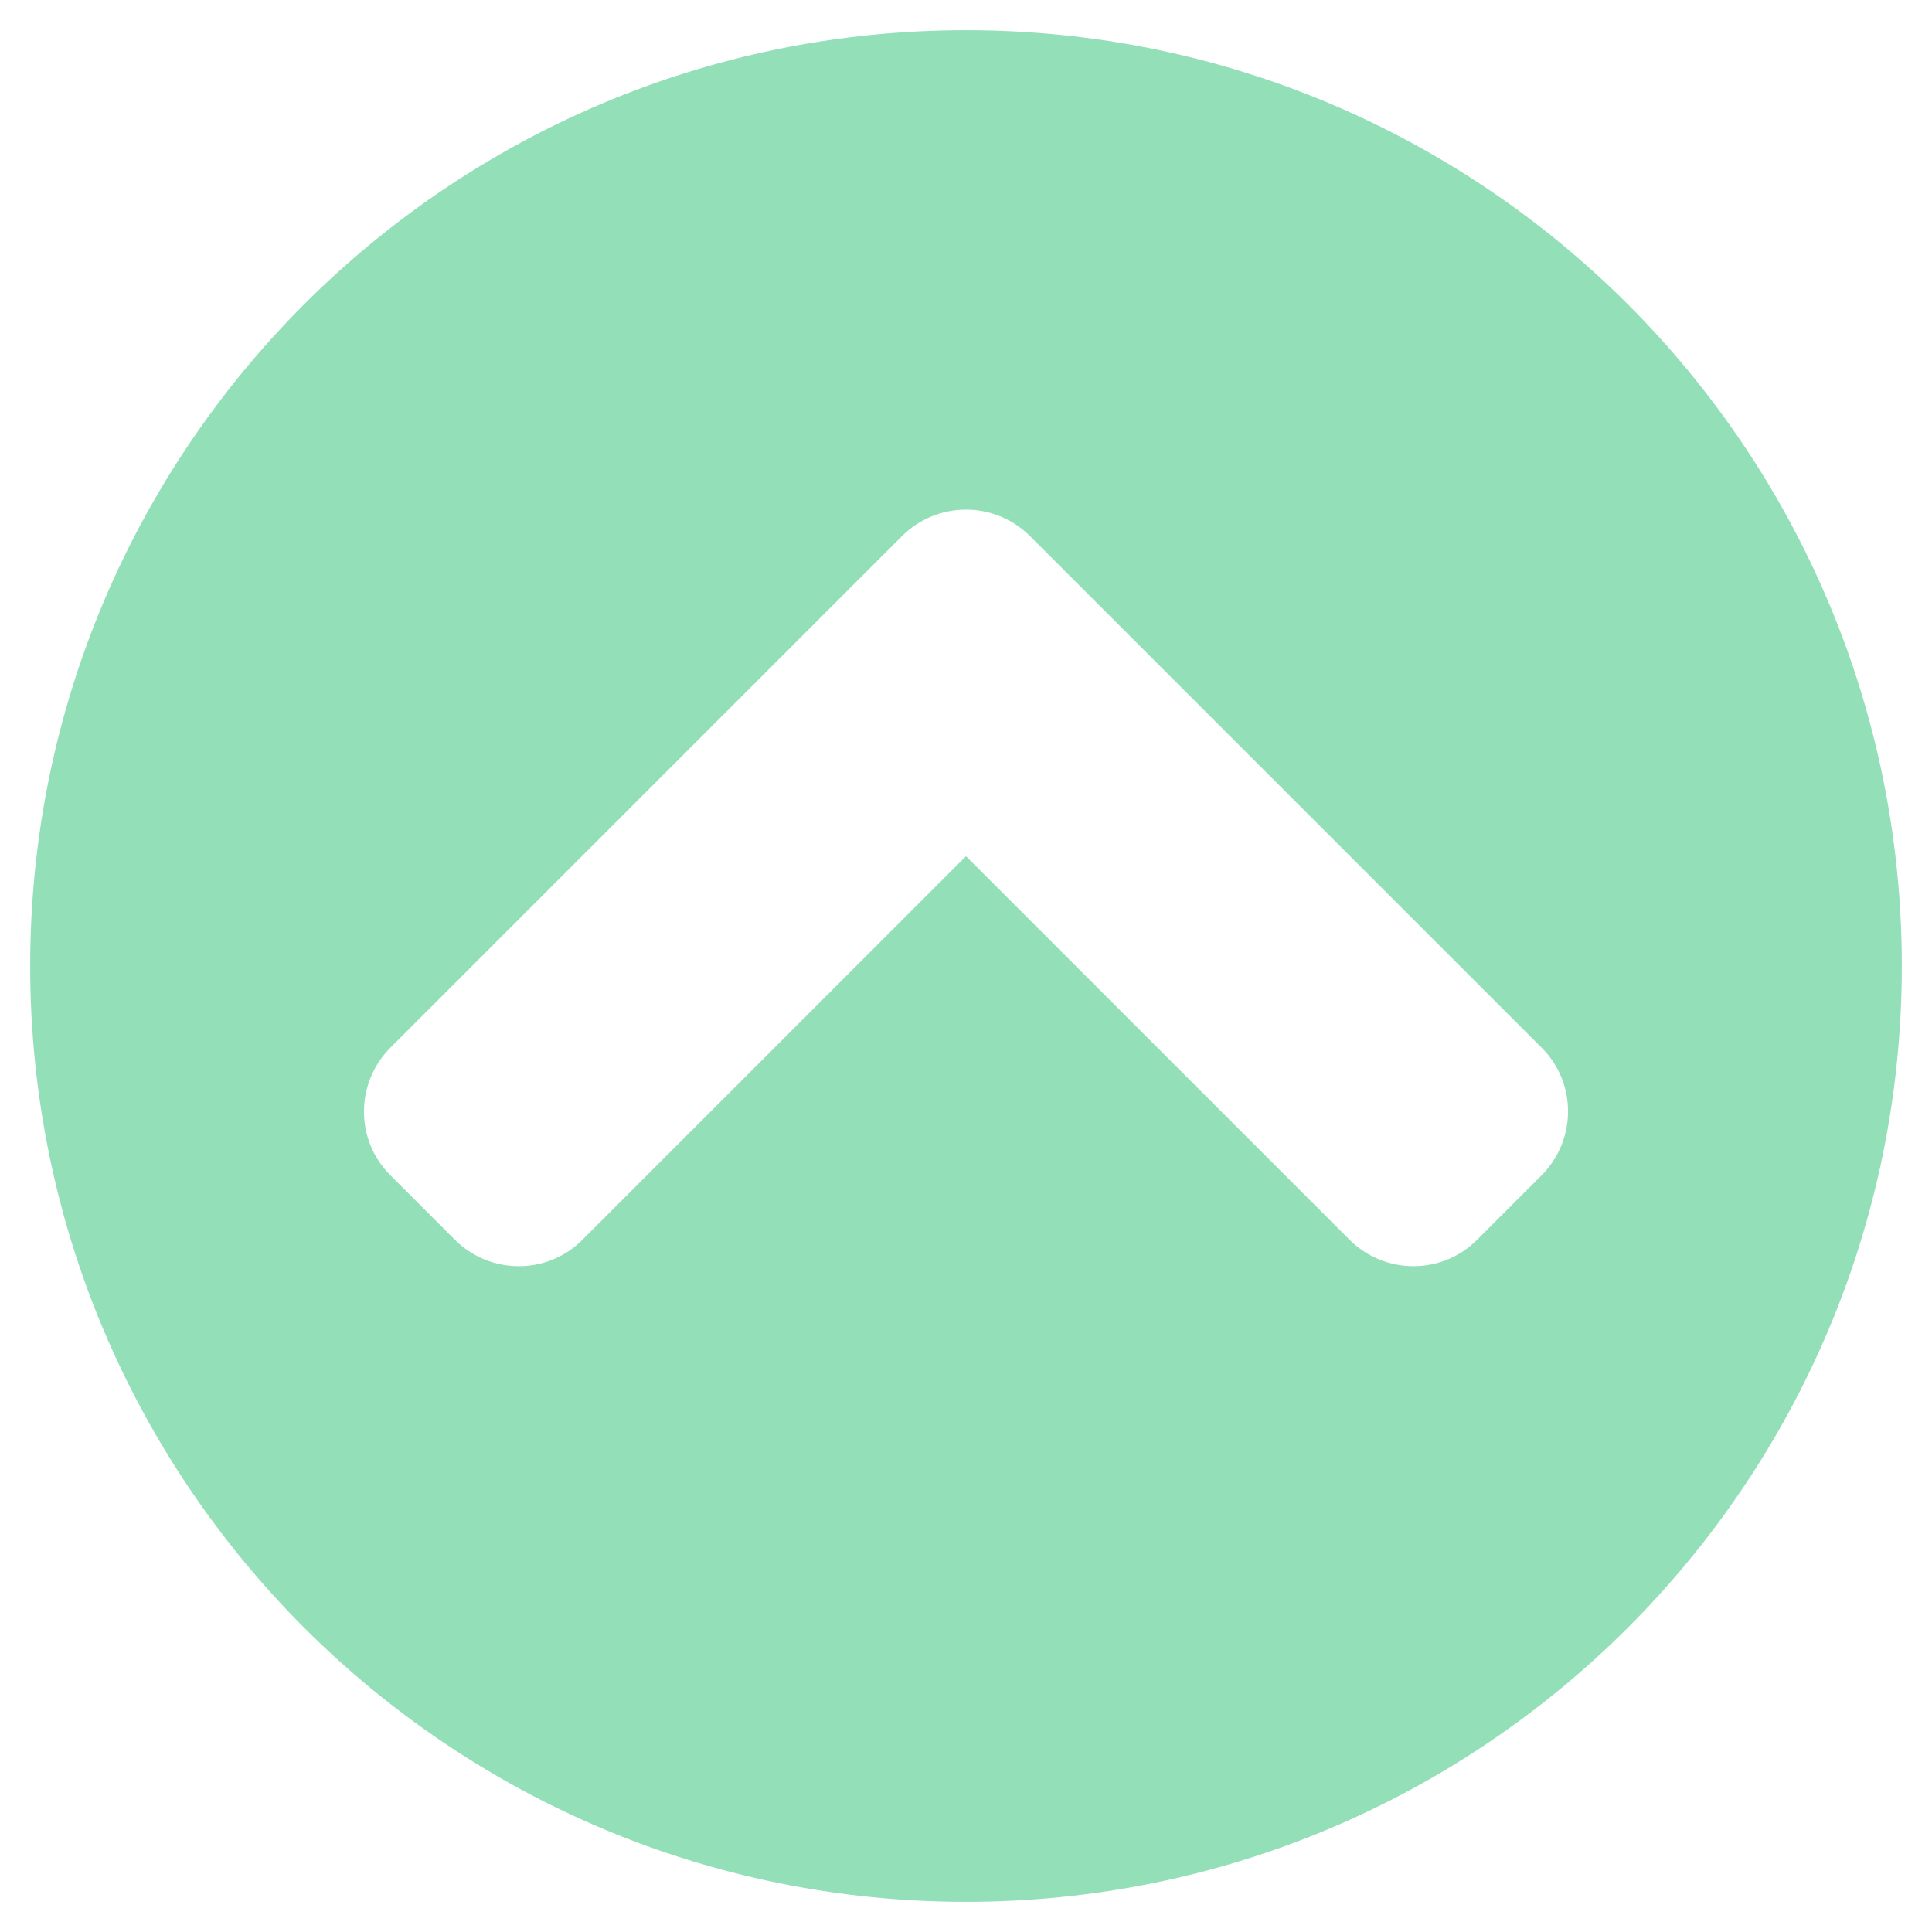
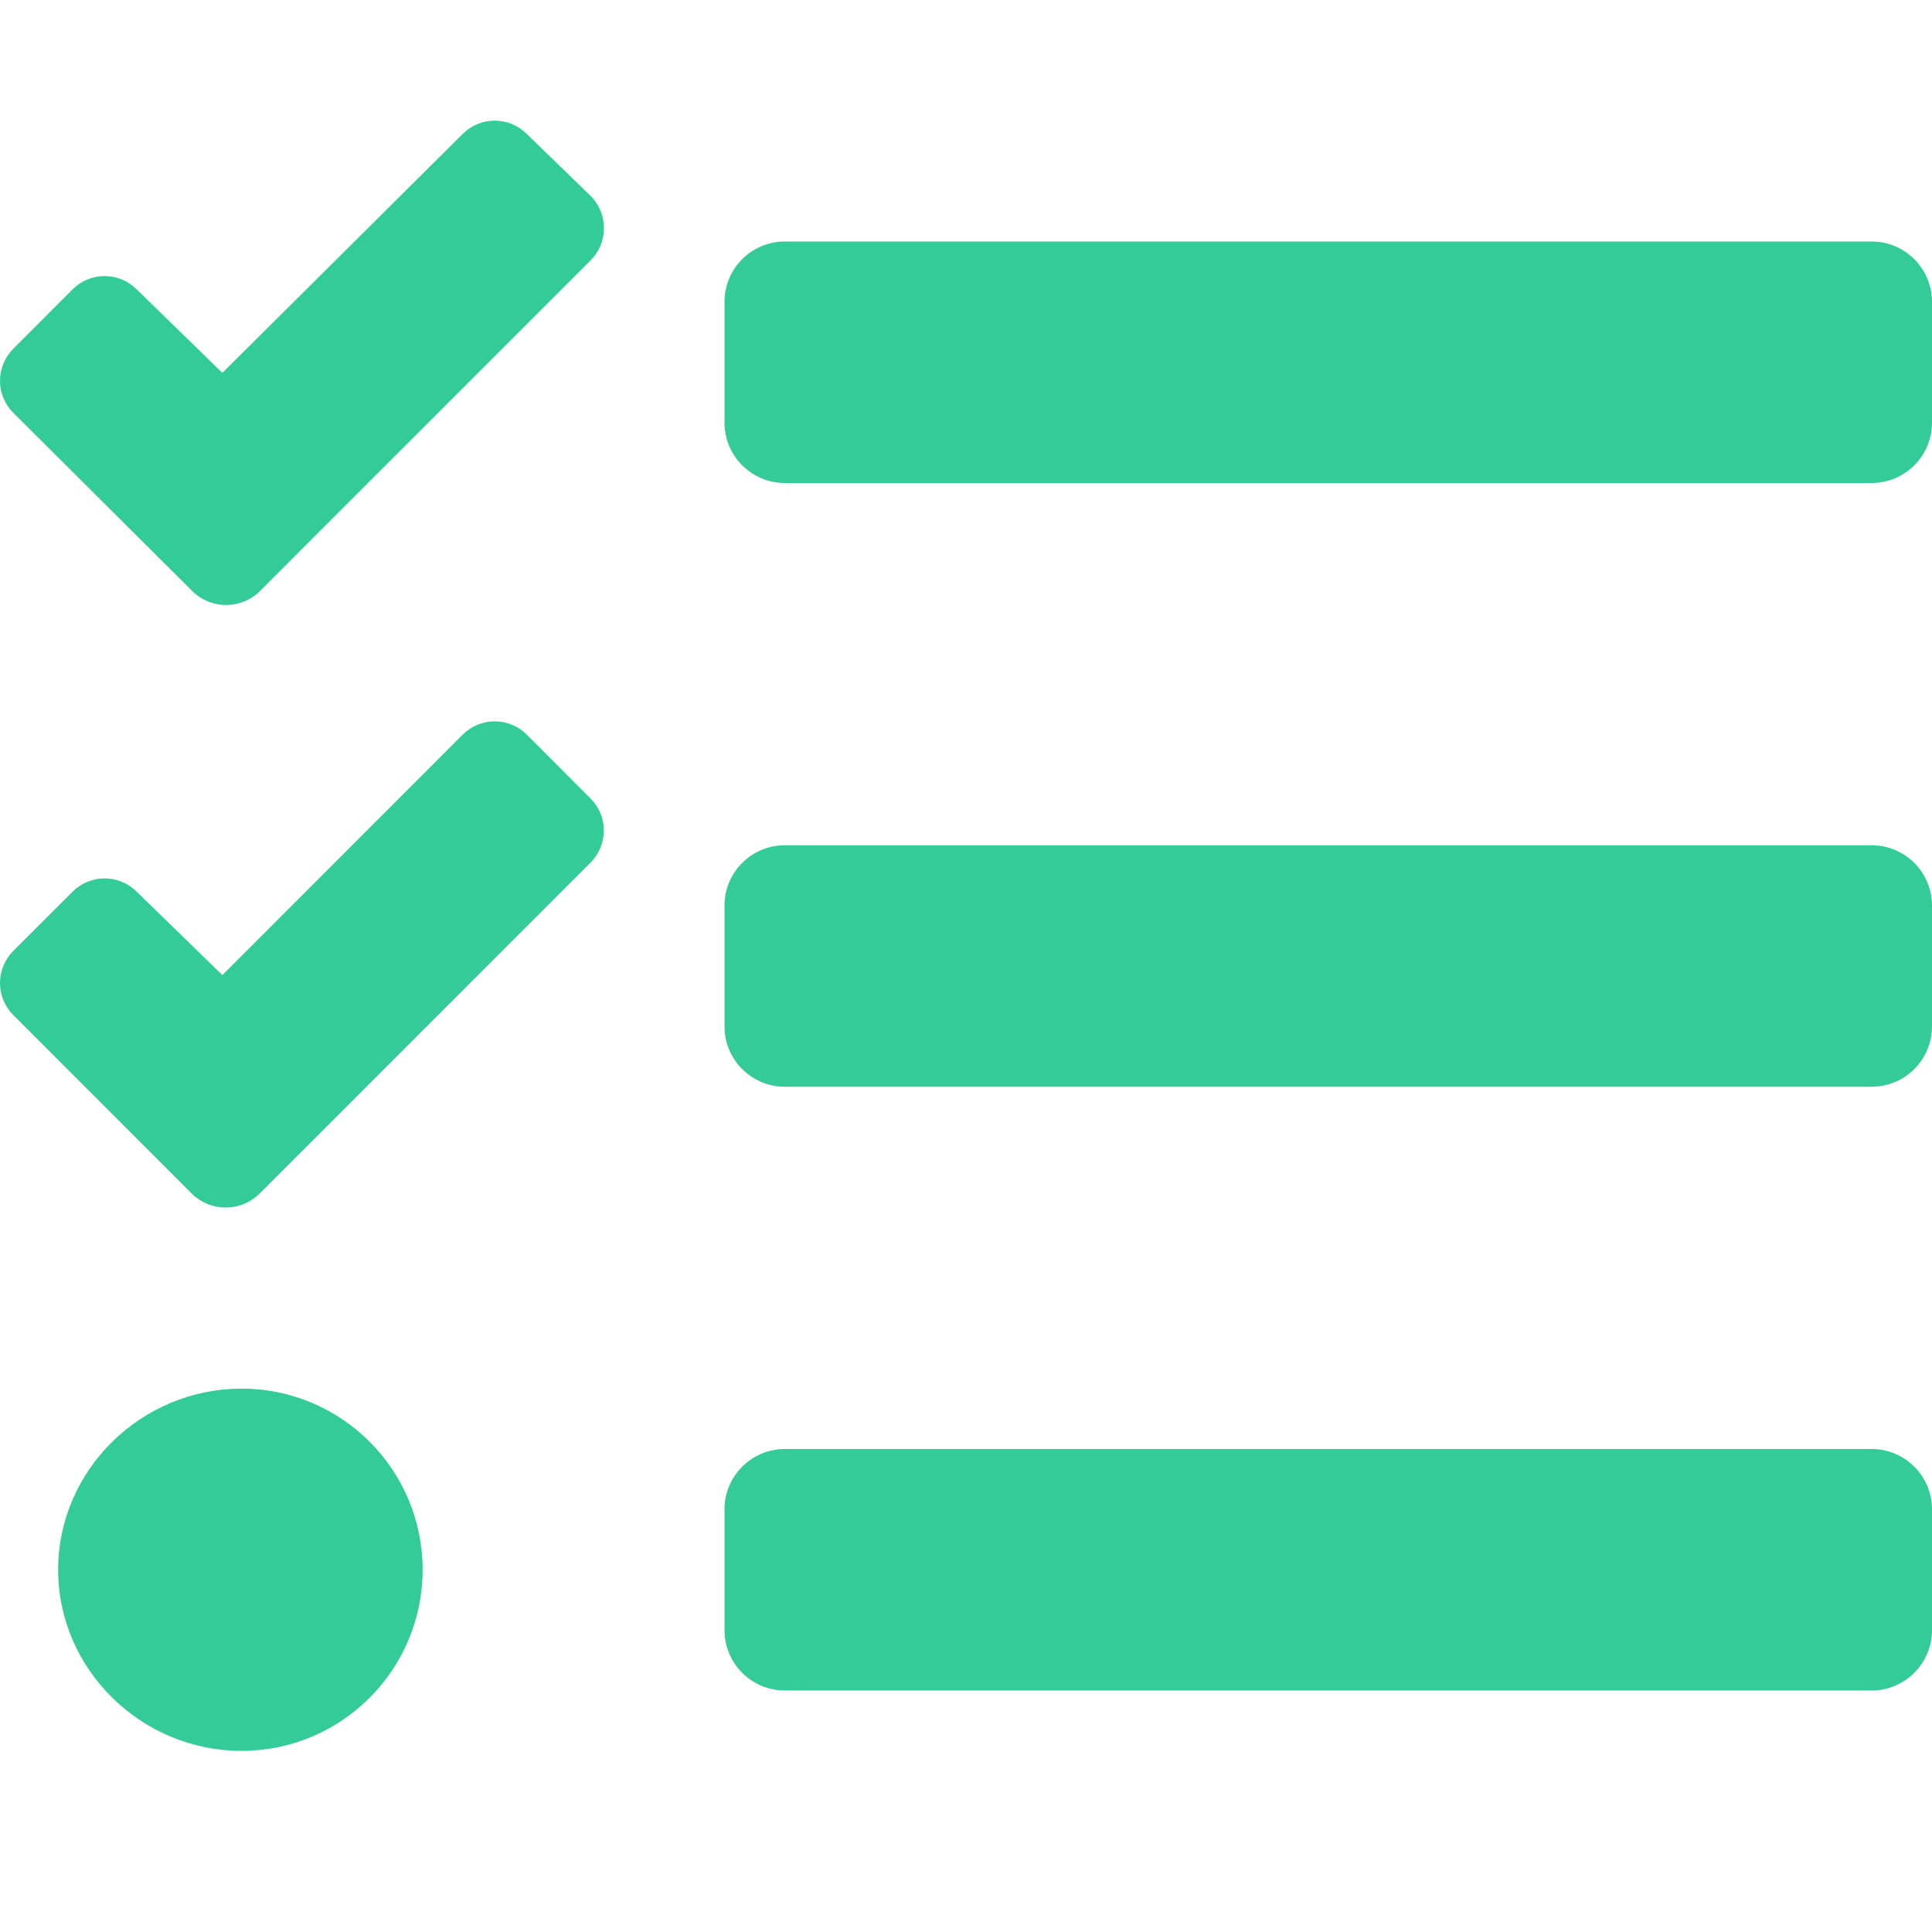
- <svg xmlns="http://www.w3.org/2000/svg" style="fill:#93DFB8;" viewBox="0 0 512 512">
-   <path d="M8 256C8 119 119 8 256 8s248 111 248 248-111 248-248 248S8 393 8 256zm231-113.9L103.5 277.6c-9.4 9.4-9.4 24.6 0 33.9l17 17c9.4 9.4 24.6 9.4 33.9 0L256 226.9l101.6 101.6c9.4 9.4 24.6 9.4 33.9 0l17-17c9.4-9.4 9.4-24.6 0-33.9L273 142.1c-9.4-9.4-24.6-9.4-34 0z" />
+ <svg xmlns="http://www.w3.org/2000/svg" style="fill:#33CC99;" viewBox="0 0 512 512">
+   <path d="M139.61 35.5a12 12 0 0 0-17 0L58.93 98.81l-22.7-22.12a12 12 0 0 0-17 0L3.53 92.41a12 12 0 0 0 0 17l47.59 47.4a12.78 12.78 0 0 0 17.61 0l15.59-15.62L156.52 69a12.09 12.09 0 0 0 .09-17zm0 159.19a12 12 0 0 0-17 0l-63.68 63.72-22.7-22.1a12 12 0 0 0-17 0L3.53 252a12 12 0 0 0 0 17L51 316.5a12.77 12.77 0 0 0 17.6 0l15.7-15.69 72.2-72.22a12 12 0 0 0 .09-16.9zM64 368c-26.49 0-48.59 21.5-48.59 48S37.53 464 64 464a48 48 0 0 0 0-96zm432 16H208a16 16 0 0 0-16 16v32a16 16 0 0 0 16 16h288a16 16 0 0 0 16-16v-32a16 16 0 0 0-16-16zm0-320H208a16 16 0 0 0-16 16v32a16 16 0 0 0 16 16h288a16 16 0 0 0 16-16V80a16 16 0 0 0-16-16zm0 160H208a16 16 0 0 0-16 16v32a16 16 0 0 0 16 16h288a16 16 0 0 0 16-16v-32a16 16 0 0 0-16-16z" />
</svg>
